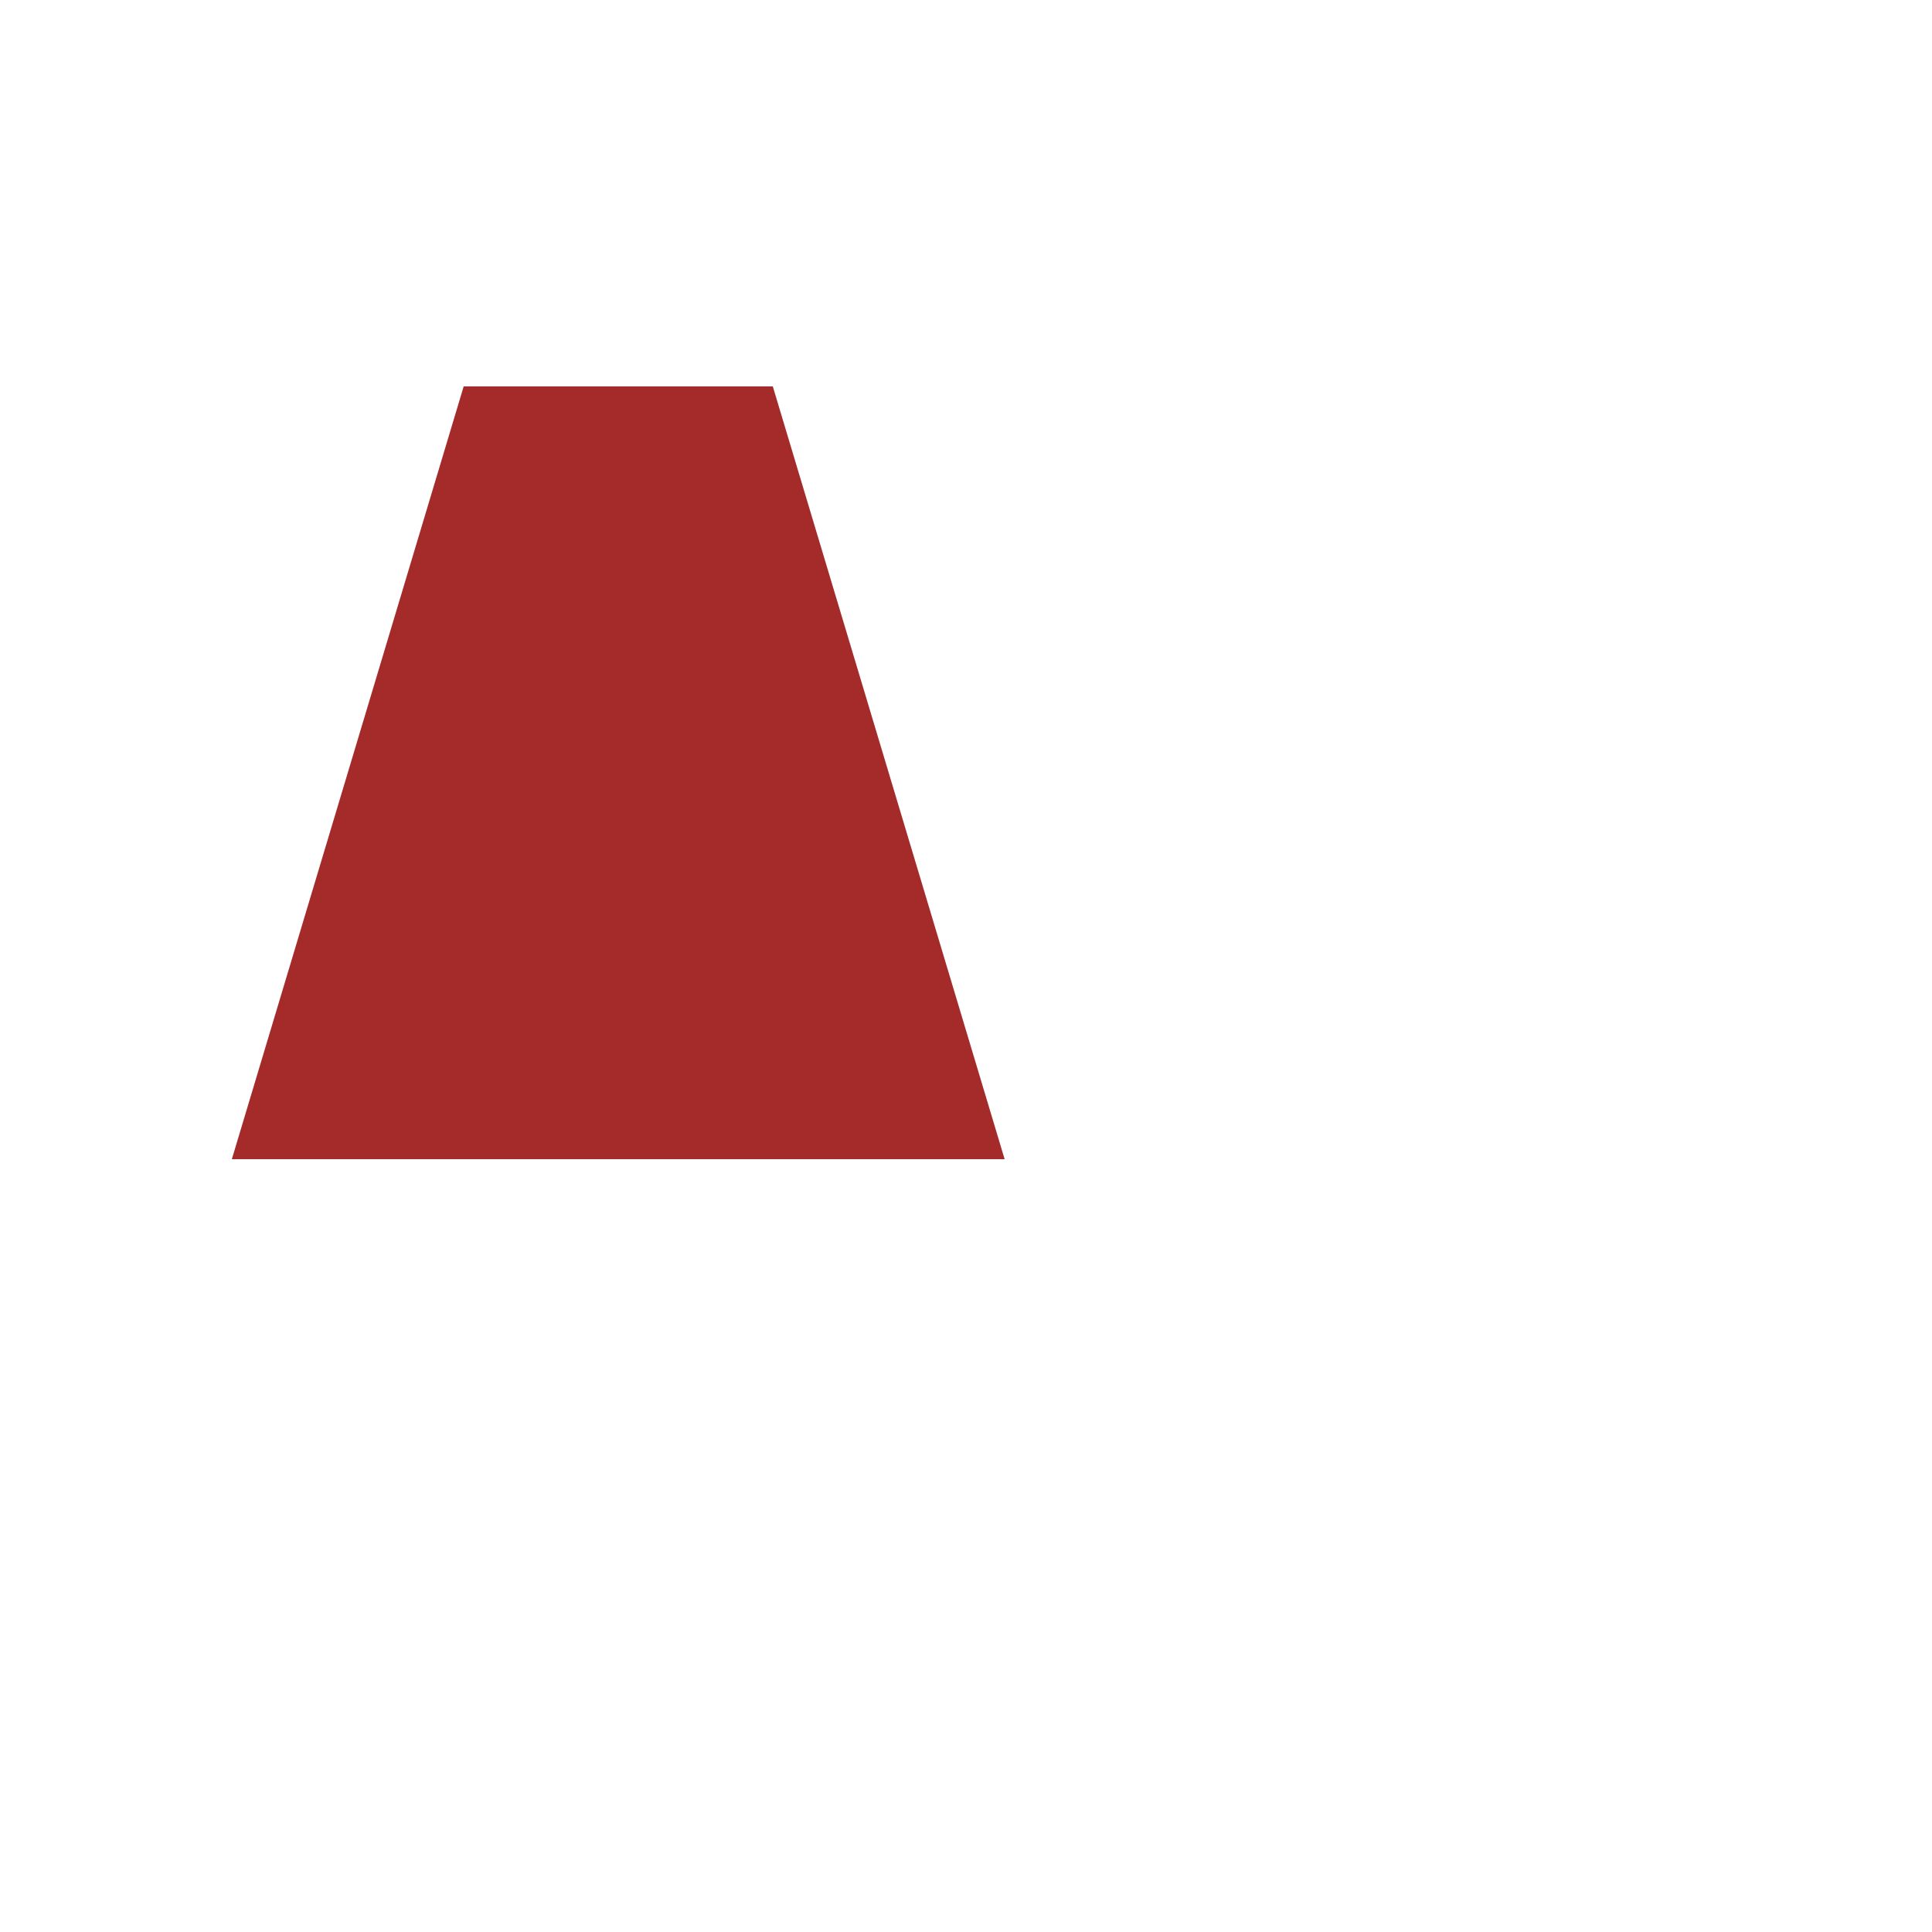
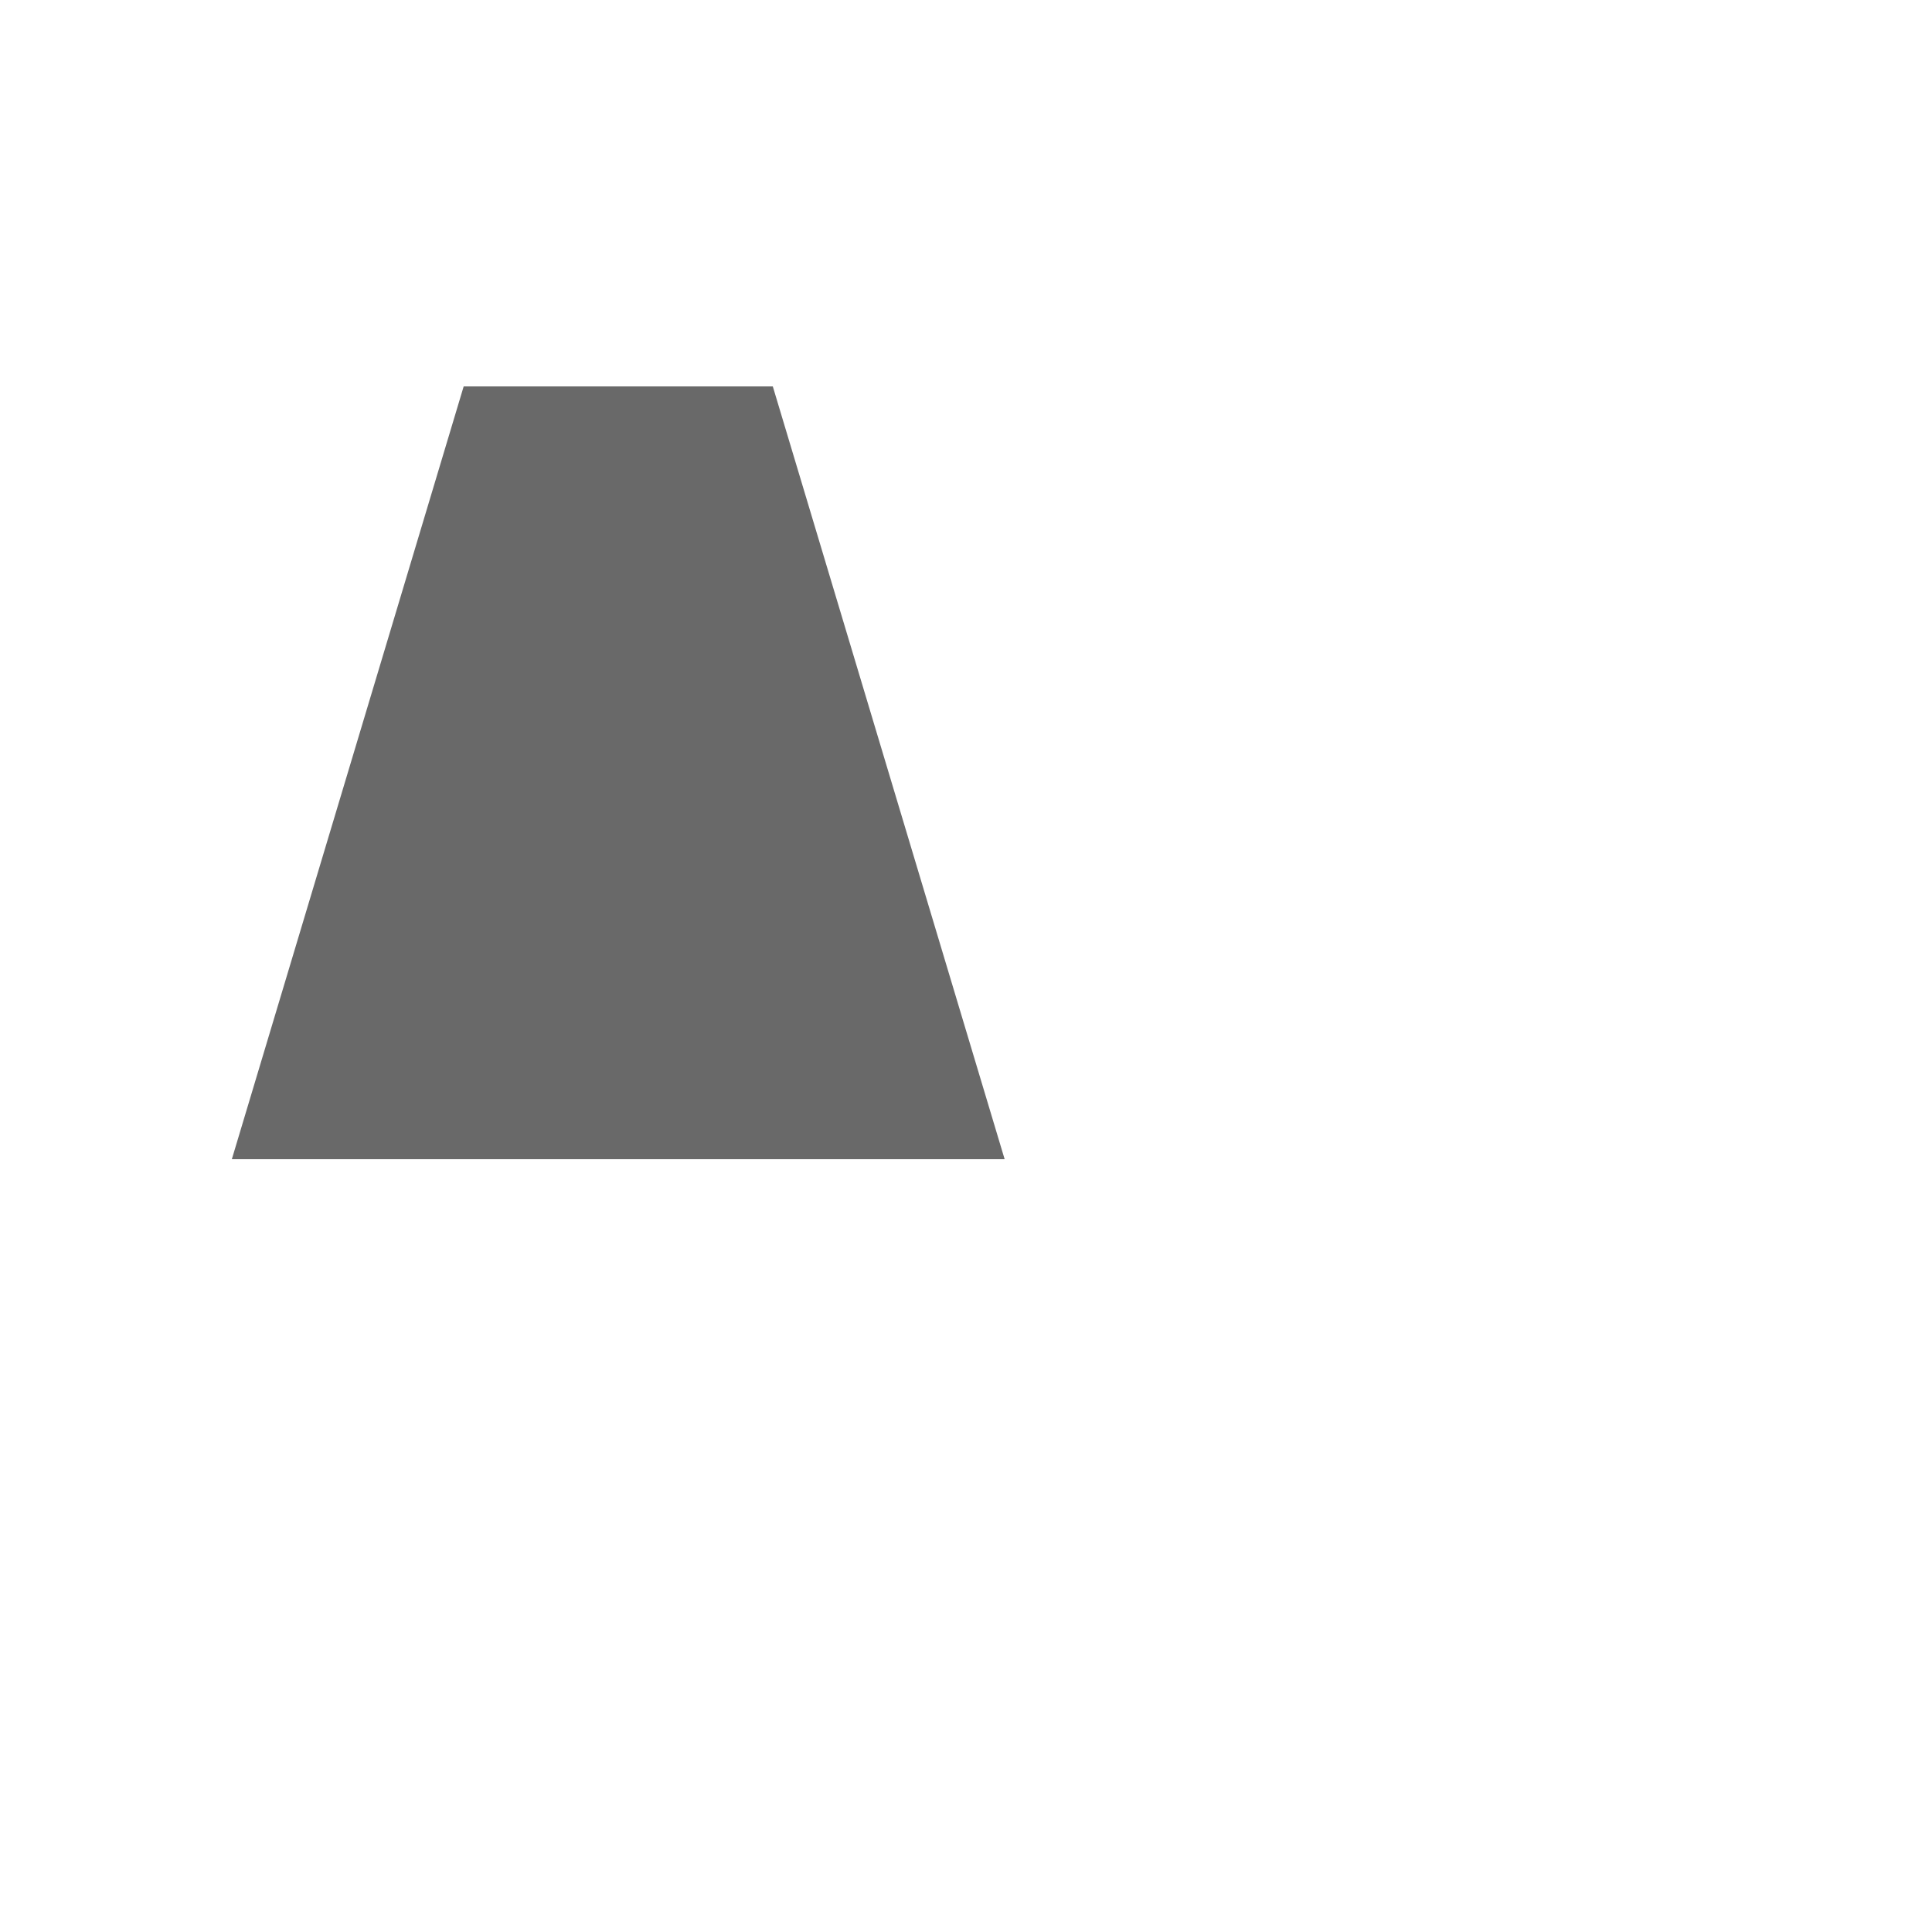
<svg xmlns="http://www.w3.org/2000/svg" viewBox="0 0 100 100" width="50" height="50">
-   <polygon points="24,20 40,20 52,60 12,60" fill="brown" />
+   <polygon points="24,20 40,20 52,60 12,60" fill="#696969" />
</svg>
